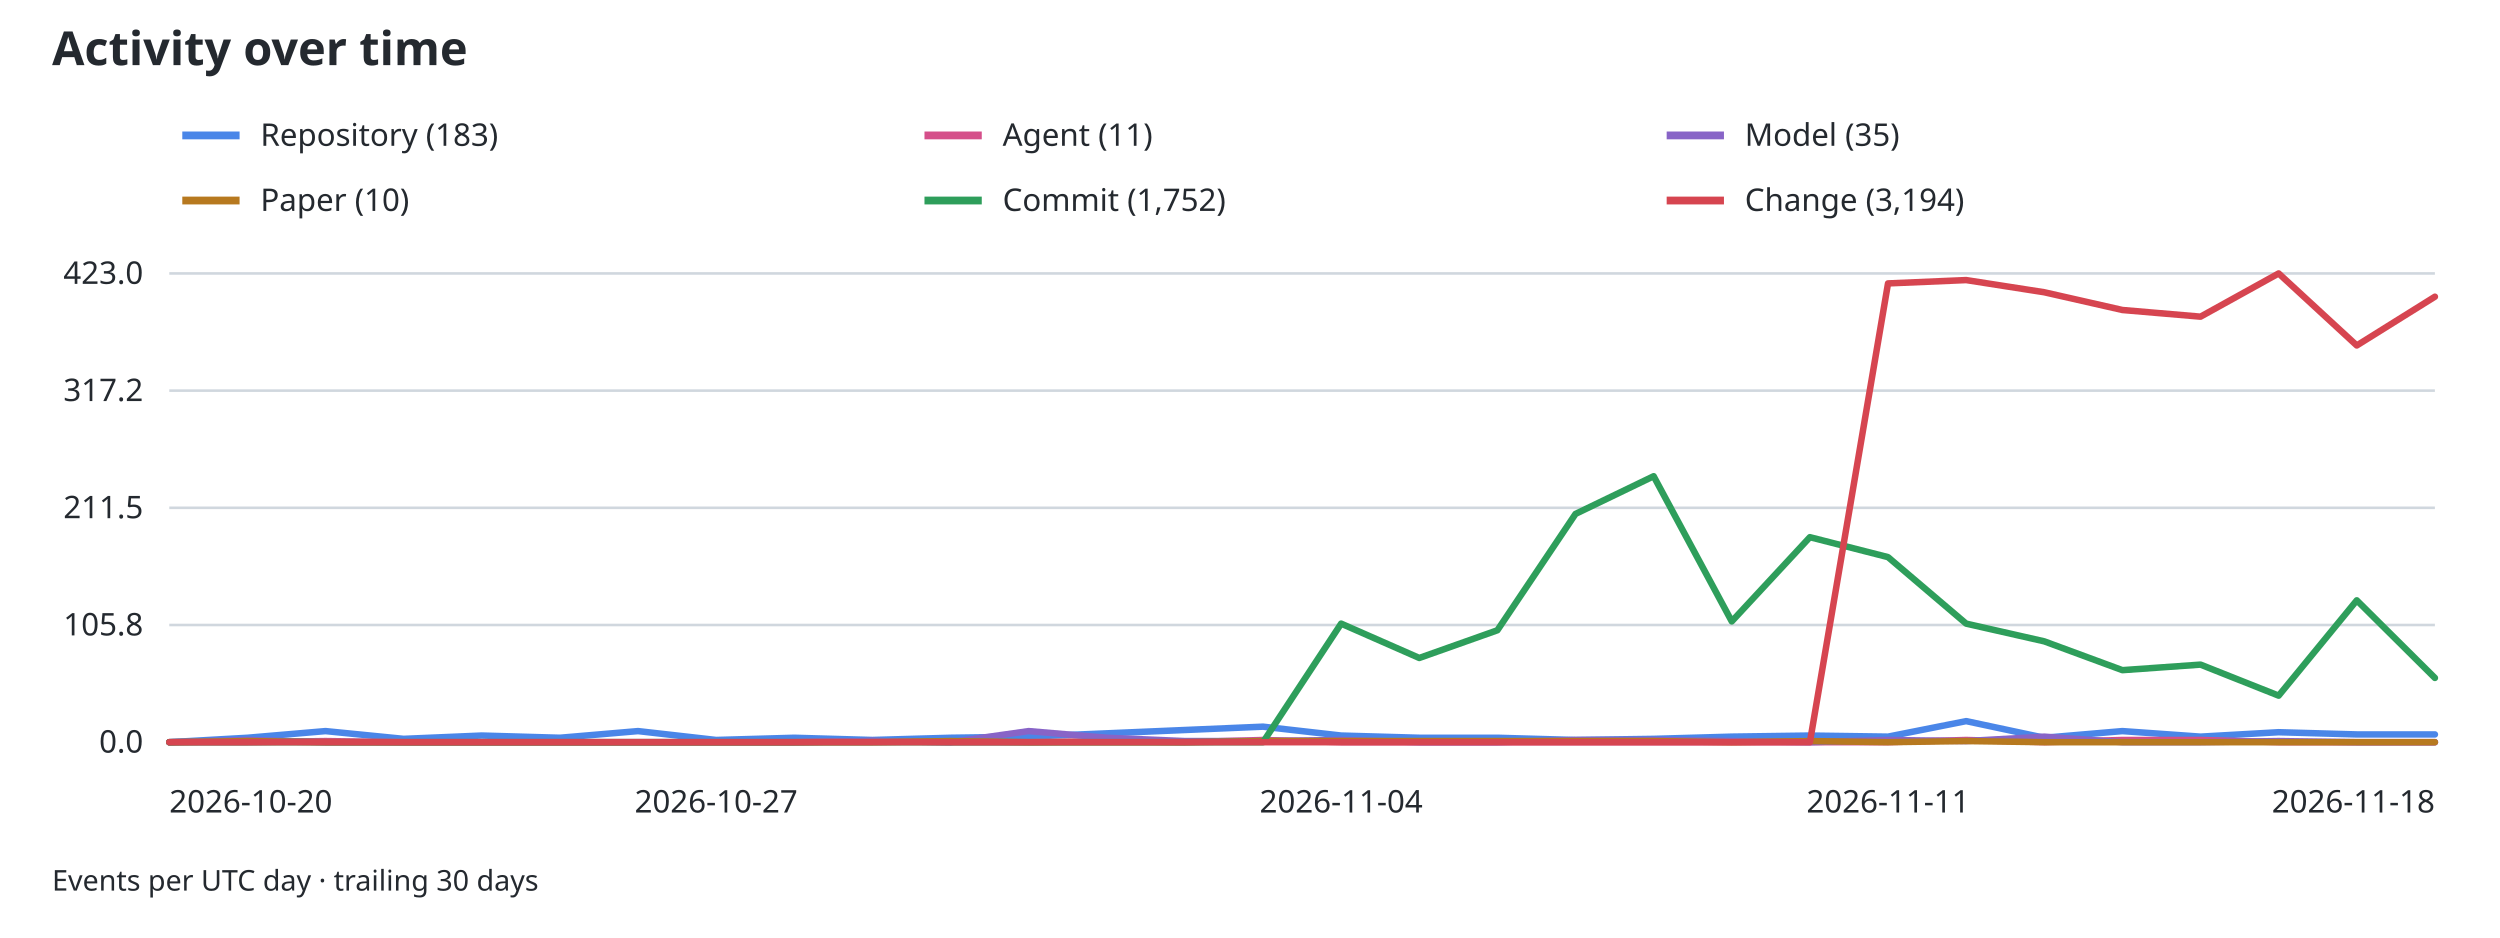
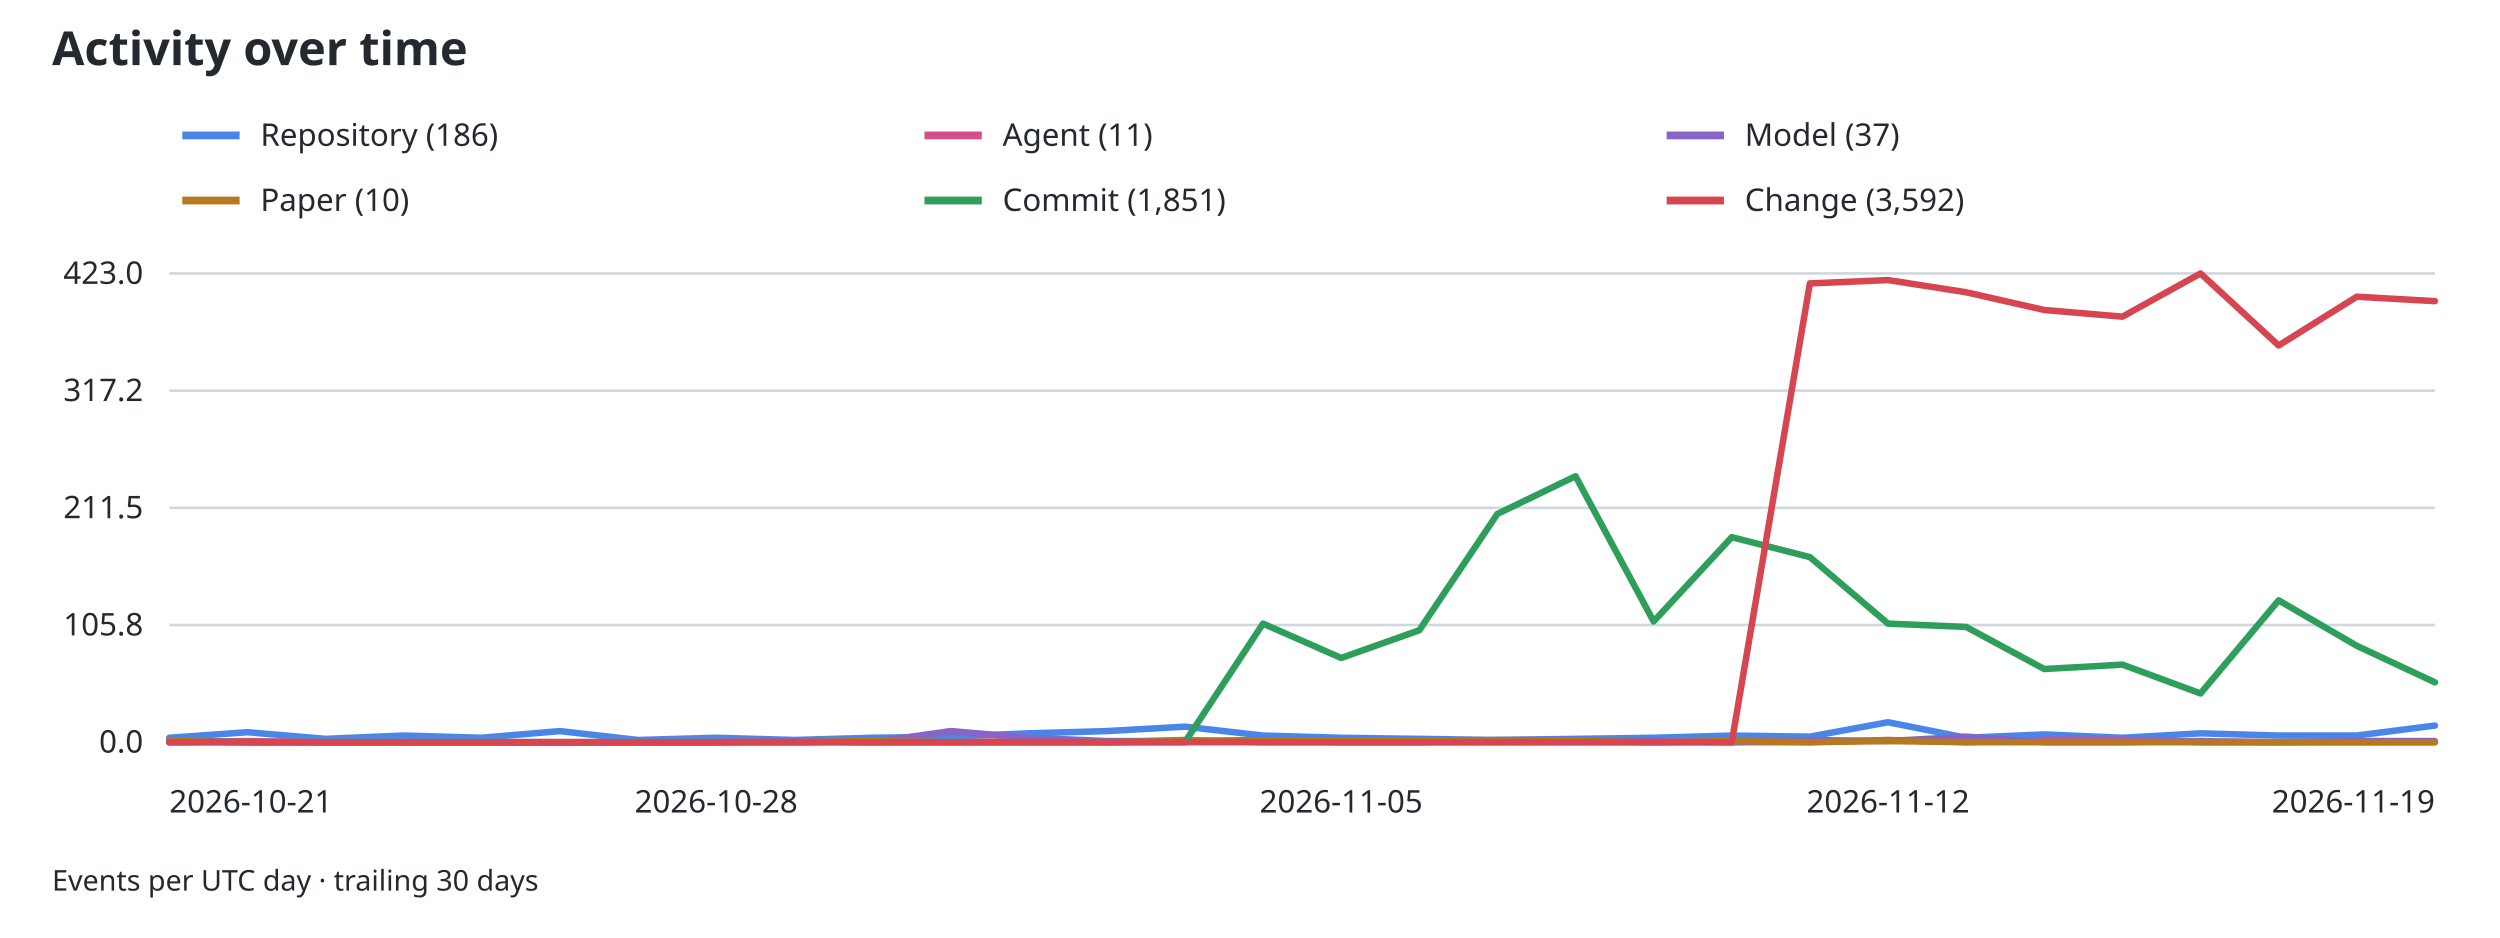
<svg xmlns="http://www.w3.org/2000/svg" width="960" height="360" viewBox="0 0 960 360" role="img" aria-labelledby="activity-title activity-desc">
  <style>
text { font-family: system-ui, sans-serif; font-size: 12px; fill: #24292f; }
.grid { stroke: #d0d7de; stroke-width: 1; }
.axis { stroke: #8c959f; stroke-width: 1; }
@media (prefers-color-scheme: dark) { text { fill: #f0f6fc; } .grid { stroke: #30363d; } }
</style>
  <text x="20" y="25" style="font-size:18px;font-weight:600">Activity over time</text>
  <line x1="70" y1="52" x2="92" y2="52" stroke="#4a86e8" stroke-width="3" />
-   <text x="100" y="56">Repository (183)</text>
+   <text x="100" y="56">Repository (186)</text>
  <line x1="355" y1="52" x2="377" y2="52" stroke="#d54f8a" stroke-width="3" />
  <text x="385" y="56">Agent (11)</text>
  <line x1="640" y1="52" x2="662" y2="52" stroke="#8864c7" stroke-width="3" />
-   <text x="670" y="56">Model (35)</text>
+   <text x="670" y="56">Model (37)</text>
  <line x1="70" y1="77" x2="92" y2="77" stroke="#b7791f" stroke-width="3" />
  <text x="100" y="81">Paper (10)</text>
  <line x1="355" y1="77" x2="377" y2="77" stroke="#2e9e5b" stroke-width="3" />
-   <text x="385" y="81">Commit (1,752)</text>
+   <text x="385" y="81">Commit (1,851)</text>
  <line x1="640" y1="77" x2="662" y2="77" stroke="#d64550" stroke-width="3" />
-   <text x="670" y="81">Change (3,194)</text>
+   <text x="670" y="81">Change (3,592)</text>
  <line class="grid" x1="65" y1="285.00" x2="935" y2="285.00" />
  <text x="55" y="289.00" text-anchor="end">0.0</text>
  <line class="grid" x1="65" y1="240.00" x2="935" y2="240.00" />
  <text x="55" y="244.00" text-anchor="end">105.8</text>
  <line class="grid" x1="65" y1="195.00" x2="935" y2="195.00" />
  <text x="55" y="199.00" text-anchor="end">211.5</text>
  <line class="grid" x1="65" y1="150.00" x2="935" y2="150.00" />
  <text x="55" y="154.00" text-anchor="end">317.2</text>
  <line class="grid" x1="65" y1="105.00" x2="935" y2="105.00" />
  <text x="55" y="109.00" text-anchor="end">423.0</text>
  <line class="axis" x1="65" y1="285" x2="935" y2="285" />
-   <text x="65.00" y="312" text-anchor="start">2026-10-20</text>
-   <text x="275.00" y="312" text-anchor="middle">2026-10-27</text>
-   <text x="515.00" y="312" text-anchor="middle">2026-11-04</text>
-   <text x="725.00" y="312" text-anchor="middle">2026-11-11</text>
-   <text x="935.00" y="312" text-anchor="end">2026-11-18</text>
-   <path data-type="repository" d="M65.00,285.00 L95.00,283.30 L125.00,280.74 L155.00,283.72 L185.00,282.45 L215.00,283.30 L245.00,280.74 L275.00,284.15 L305.00,283.30 L335.00,284.15 L365.00,283.30 L395.00,282.87 L425.00,281.60 L455.00,280.32 L485.00,279.04 L515.00,282.45 L545.00,283.30 L575.00,283.30 L605.00,284.15 L635.00,283.72 L665.00,282.87 L695.00,282.45 L725.00,282.87 L755.00,276.91 L785.00,283.30 L815.00,280.74 L845.00,282.87 L875.00,281.17 L905.00,282.02 L935.00,282.02" fill="none" stroke="#4a86e8" stroke-width="2.5" stroke-linejoin="round" stroke-linecap="round" />
-   <path data-type="agent" d="M65.00,285.00 L95.00,285.00 L125.00,284.57 L155.00,285.00 L185.00,285.00 L215.00,285.00 L245.00,285.00 L275.00,285.00 L305.00,285.00 L335.00,284.57 L365.00,285.00 L395.00,285.00 L425.00,284.57 L455.00,285.00 L485.00,284.15 L515.00,285.00 L545.00,285.00 L575.00,285.00 L605.00,285.00 L635.00,285.00 L665.00,285.00 L695.00,285.00 L725.00,285.00 L755.00,284.15 L785.00,285.00 L815.00,284.15 L845.00,284.15 L875.00,285.00 L905.00,285.00 L935.00,285.00" fill="none" stroke="#d54f8a" stroke-width="2.5" stroke-linejoin="round" stroke-linecap="round" />
-   <path data-type="model" d="M65.00,285.00 L95.00,284.15 L125.00,285.00 L155.00,285.00 L185.00,285.00 L215.00,285.00 L245.00,285.00 L275.00,285.00 L305.00,285.00 L335.00,284.57 L365.00,285.00 L395.00,280.74 L425.00,283.30 L455.00,284.57 L485.00,284.57 L515.00,284.15 L545.00,285.00 L575.00,285.00 L605.00,284.15 L635.00,284.15 L665.00,284.57 L695.00,285.00 L725.00,284.15 L755.00,284.57 L785.00,282.87 L815.00,285.00 L845.00,285.00 L875.00,284.57 L905.00,285.00 L935.00,285.00" fill="none" stroke="#8864c7" stroke-width="2.5" stroke-linejoin="round" stroke-linecap="round" />
-   <path data-type="paper" d="M65.00,285.00 L95.00,284.57 L125.00,285.00 L155.00,285.00 L185.00,285.00 L215.00,285.00 L245.00,285.00 L275.00,285.00 L305.00,285.00 L335.00,285.00 L365.00,284.57 L395.00,285.00 L425.00,285.00 L455.00,285.00 L485.00,284.57 L515.00,284.57 L545.00,284.57 L575.00,284.57 L605.00,284.57 L635.00,284.57 L665.00,285.00 L695.00,284.57 L725.00,285.00 L755.00,284.57 L785.00,285.00 L815.00,285.00 L845.00,285.00 L875.00,285.00 L905.00,285.00 L935.00,285.00" fill="none" stroke="#b7791f" stroke-width="2.5" stroke-linejoin="round" stroke-linecap="round" />
-   <path data-type="commit" d="M65.00,285.00 L95.00,285.00 L125.00,285.00 L155.00,285.00 L185.00,285.00 L215.00,285.00 L245.00,285.00 L275.00,285.00 L305.00,285.00 L335.00,285.00 L365.00,285.00 L395.00,285.00 L425.00,285.00 L455.00,285.00 L485.00,285.00 L515.00,239.47 L545.00,252.66 L575.00,242.02 L605.00,197.34 L635.00,182.87 L665.00,238.62 L695.00,206.28 L725.00,213.94 L755.00,239.47 L785.00,246.28 L815.00,257.34 L845.00,255.21 L875.00,267.13 L905.00,230.53 L935.00,260.32" fill="none" stroke="#2e9e5b" stroke-width="2.5" stroke-linejoin="round" stroke-linecap="round" />
-   <path data-type="change" d="M65.00,285.00 L95.00,285.00 L125.00,285.00 L155.00,285.00 L185.00,285.00 L215.00,285.00 L245.00,285.00 L275.00,285.00 L305.00,285.00 L335.00,285.00 L365.00,285.00 L395.00,285.00 L425.00,285.00 L455.00,285.00 L485.00,285.00 L515.00,285.00 L545.00,285.00 L575.00,285.00 L605.00,285.00 L635.00,285.00 L665.00,285.00 L695.00,285.00 L725.00,108.83 L755.00,107.55 L785.00,112.23 L815.00,119.04 L845.00,121.60 L875.00,105.00 L905.00,132.66 L935.00,113.94" fill="none" stroke="#d64550" stroke-width="2.5" stroke-linejoin="round" stroke-linecap="round" />
+   <text x="65.00" y="312" text-anchor="start">2026-10-21</text>
+   <text x="275.00" y="312" text-anchor="middle">2026-10-28</text>
+   <text x="515.00" y="312" text-anchor="middle">2026-11-05</text>
+   <text x="725.00" y="312" text-anchor="middle">2026-11-12</text>
+   <text x="935.00" y="312" text-anchor="end">2026-11-19</text>
+   <path data-type="repository" d="M65.00,283.30 L95.00,281.17 L125.00,283.72 L155.00,282.45 L185.00,283.30 L215.00,280.74 L245.00,284.15 L275.00,283.30 L305.00,284.15 L335.00,283.30 L365.00,282.87 L395.00,281.60 L425.00,280.74 L455.00,279.04 L485.00,282.45 L515.00,283.30 L545.00,283.72 L575.00,284.15 L605.00,283.72 L635.00,283.30 L665.00,282.45 L695.00,282.87 L725.00,277.34 L755.00,283.30 L785.00,282.02 L815.00,283.30 L845.00,281.60 L875.00,282.45 L905.00,282.45 L935.00,278.62" fill="none" stroke="#4a86e8" stroke-width="2.5" stroke-linejoin="round" stroke-linecap="round" />
+   <path data-type="agent" d="M65.00,285.00 L95.00,284.57 L125.00,285.00 L155.00,285.00 L185.00,285.00 L215.00,285.00 L245.00,285.00 L275.00,285.00 L305.00,284.57 L335.00,285.00 L365.00,285.00 L395.00,284.57 L425.00,285.00 L455.00,284.15 L485.00,285.00 L515.00,285.00 L545.00,285.00 L575.00,285.00 L605.00,285.00 L635.00,285.00 L665.00,285.00 L695.00,285.00 L725.00,284.15 L755.00,285.00 L785.00,284.15 L815.00,284.15 L845.00,285.00 L875.00,285.00 L905.00,285.00 L935.00,285.00" fill="none" stroke="#d54f8a" stroke-width="2.5" stroke-linejoin="round" stroke-linecap="round" />
+   <path data-type="model" d="M65.00,284.15 L95.00,285.00 L125.00,285.00 L155.00,285.00 L185.00,285.00 L215.00,285.00 L245.00,285.00 L275.00,285.00 L305.00,284.57 L335.00,285.00 L365.00,280.74 L395.00,283.30 L425.00,284.57 L455.00,284.57 L485.00,284.15 L515.00,285.00 L545.00,285.00 L575.00,284.15 L605.00,284.15 L635.00,284.57 L665.00,285.00 L695.00,284.15 L725.00,284.57 L755.00,282.87 L785.00,285.00 L815.00,285.00 L845.00,284.57 L875.00,285.00 L905.00,284.57 L935.00,284.57" fill="none" stroke="#8864c7" stroke-width="2.5" stroke-linejoin="round" stroke-linecap="round" />
+   <path data-type="paper" d="M65.00,284.57 L95.00,285.00 L125.00,285.00 L155.00,285.00 L185.00,285.00 L215.00,285.00 L245.00,285.00 L275.00,285.00 L305.00,285.00 L335.00,284.57 L365.00,285.00 L395.00,285.00 L425.00,285.00 L455.00,284.57 L485.00,284.57 L515.00,284.57 L545.00,284.57 L575.00,284.57 L605.00,284.57 L635.00,285.00 L665.00,284.57 L695.00,285.00 L725.00,284.57 L755.00,285.00 L785.00,285.00 L815.00,285.00 L845.00,285.00 L875.00,285.00 L905.00,285.00 L935.00,285.00" fill="none" stroke="#b7791f" stroke-width="2.5" stroke-linejoin="round" stroke-linecap="round" />
+   <path data-type="commit" d="M65.00,285.00 L95.00,285.00 L125.00,285.00 L155.00,285.00 L185.00,285.00 L215.00,285.00 L245.00,285.00 L275.00,285.00 L305.00,285.00 L335.00,285.00 L365.00,285.00 L395.00,285.00 L425.00,285.00 L455.00,285.00 L485.00,239.47 L515.00,252.66 L545.00,242.02 L575.00,197.34 L605.00,182.87 L635.00,238.62 L665.00,206.28 L695.00,213.94 L725.00,239.47 L755.00,240.74 L785.00,256.91 L815.00,255.21 L845.00,266.28 L875.00,230.53 L905.00,247.98 L935.00,262.02" fill="none" stroke="#2e9e5b" stroke-width="2.5" stroke-linejoin="round" stroke-linecap="round" />
+   <path data-type="change" d="M65.00,285.00 L95.00,285.00 L125.00,285.00 L155.00,285.00 L185.00,285.00 L215.00,285.00 L245.00,285.00 L275.00,285.00 L305.00,285.00 L335.00,285.00 L365.00,285.00 L395.00,285.00 L425.00,285.00 L455.00,285.00 L485.00,285.00 L515.00,285.00 L545.00,285.00 L575.00,285.00 L605.00,285.00 L635.00,285.00 L665.00,285.00 L695.00,108.83 L725.00,107.55 L755.00,112.23 L785.00,119.04 L815.00,121.60 L845.00,105.00 L875.00,132.66 L905.00,113.94 L935.00,115.64" fill="none" stroke="#d64550" stroke-width="2.5" stroke-linejoin="round" stroke-linecap="round" />
  <text x="20" y="342" style="font-size:11px">Events per UTC day · trailing 30 days</text>
</svg>
